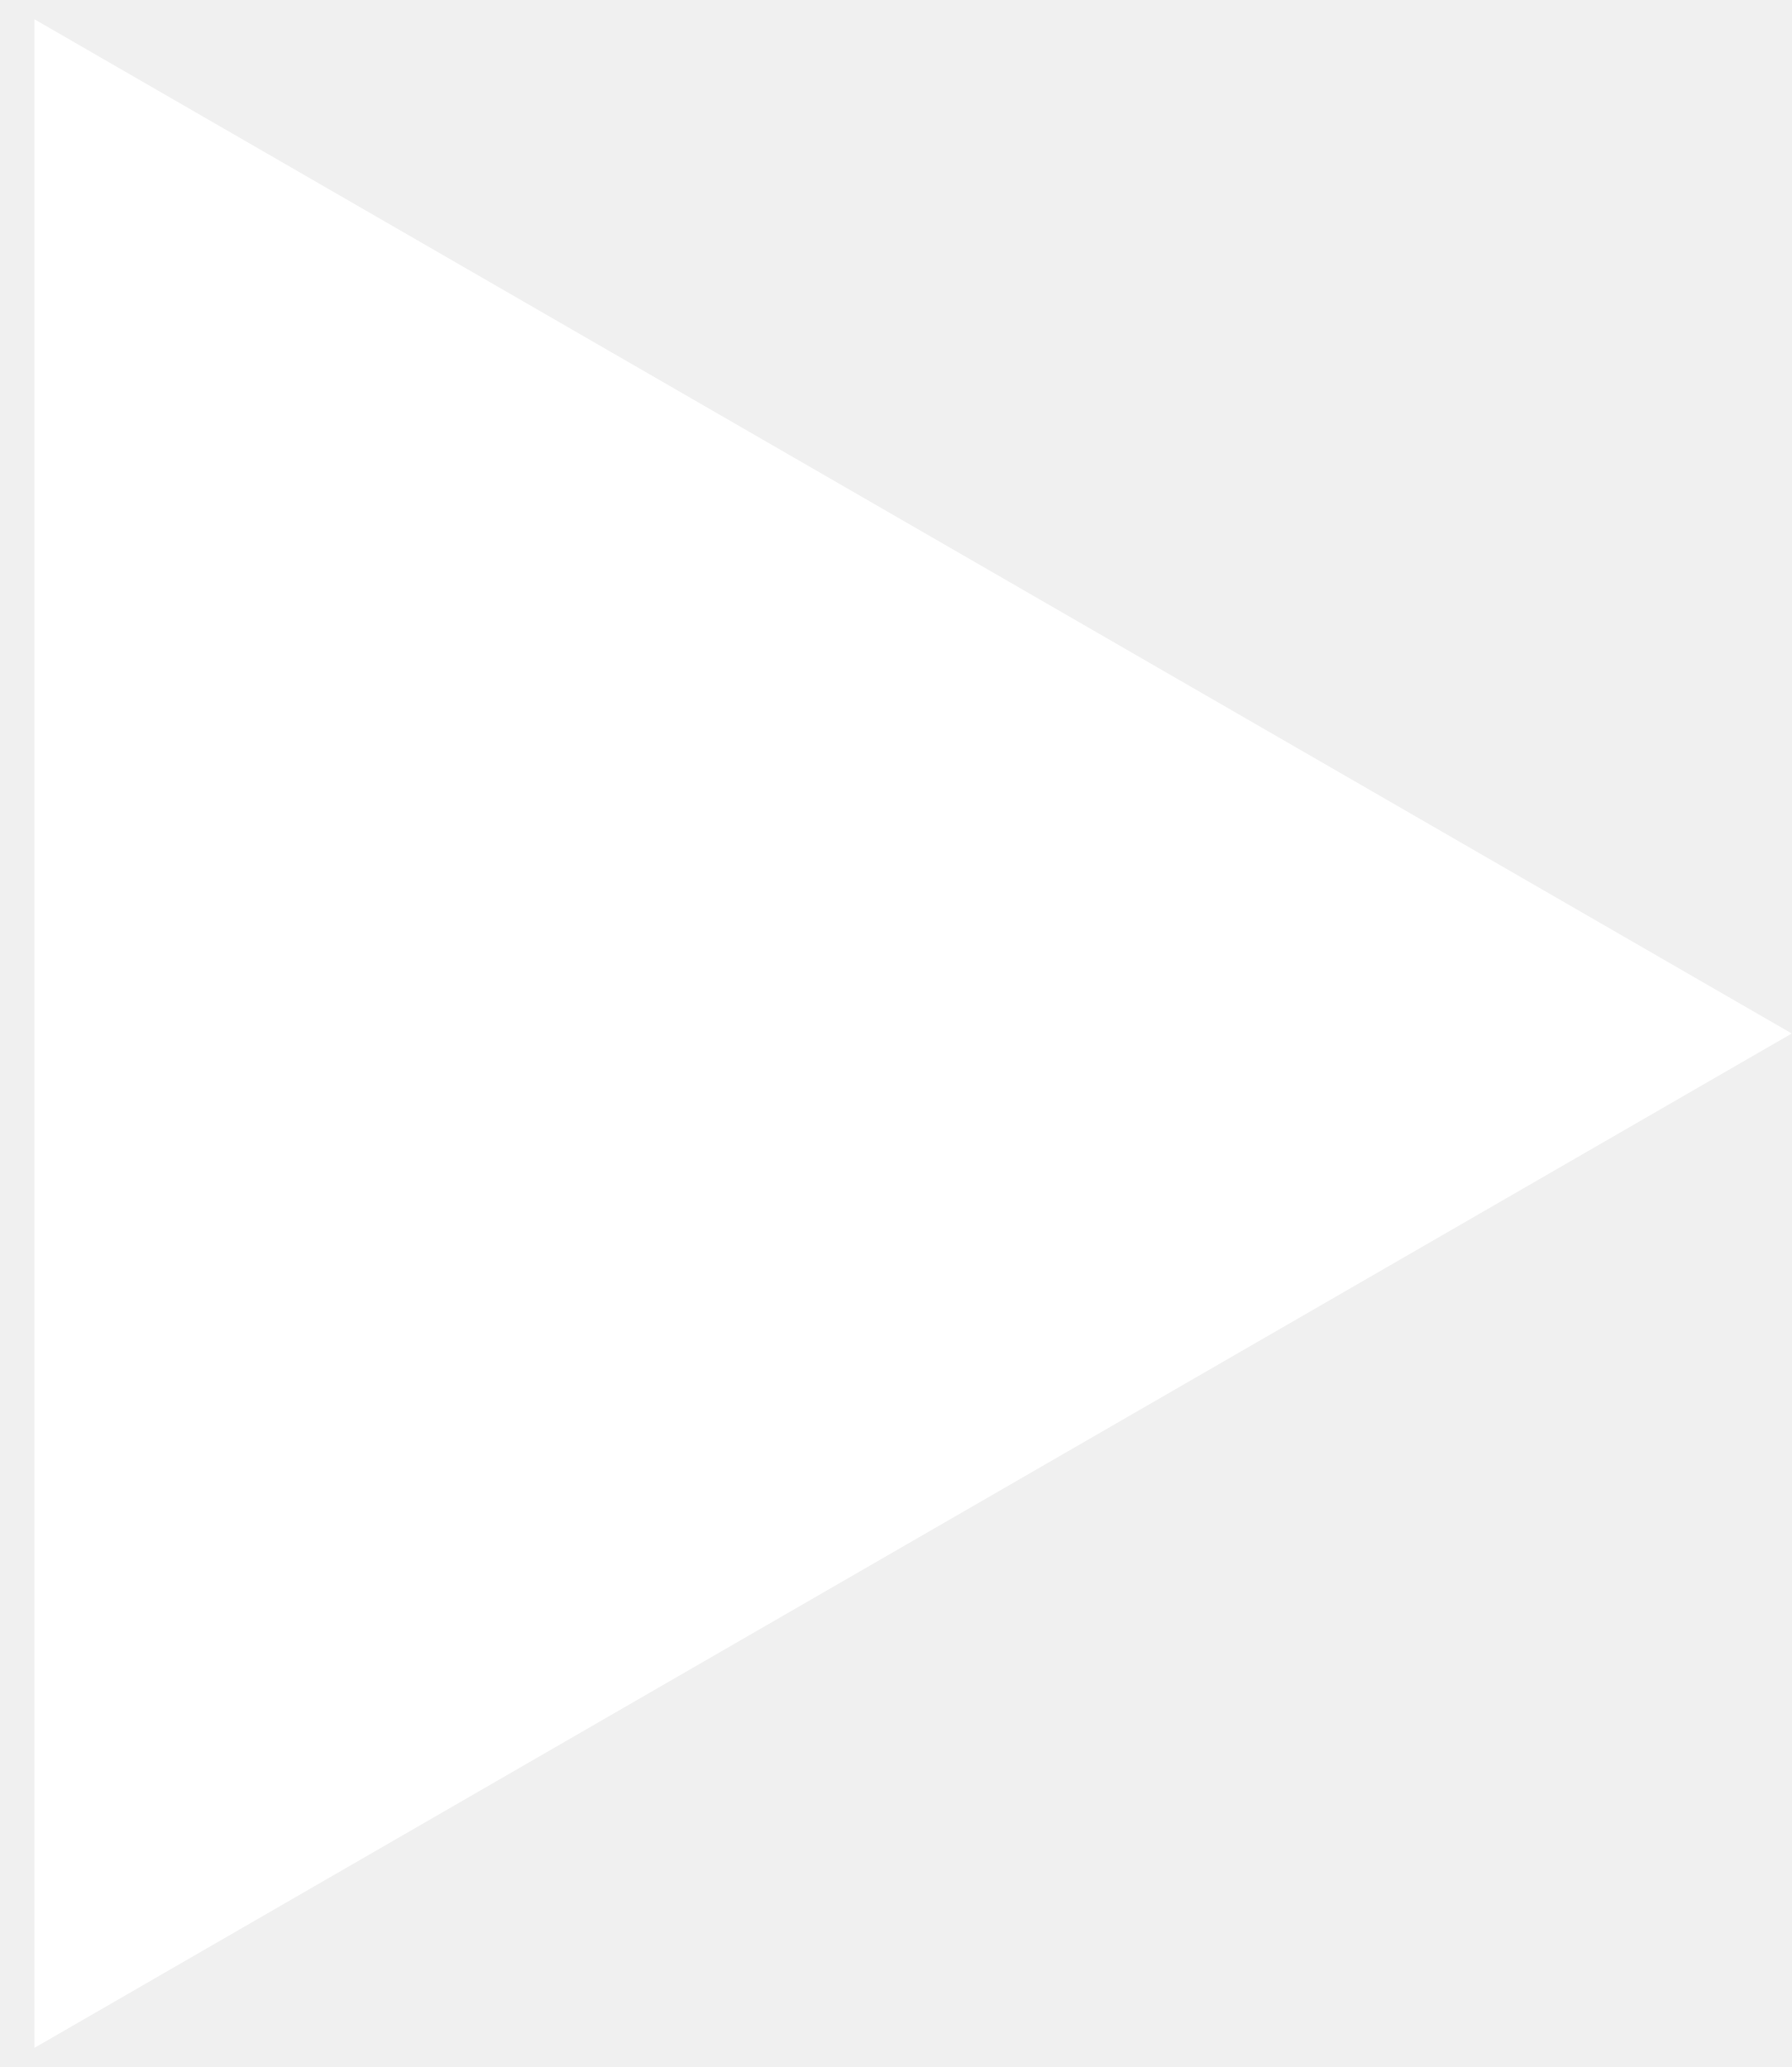
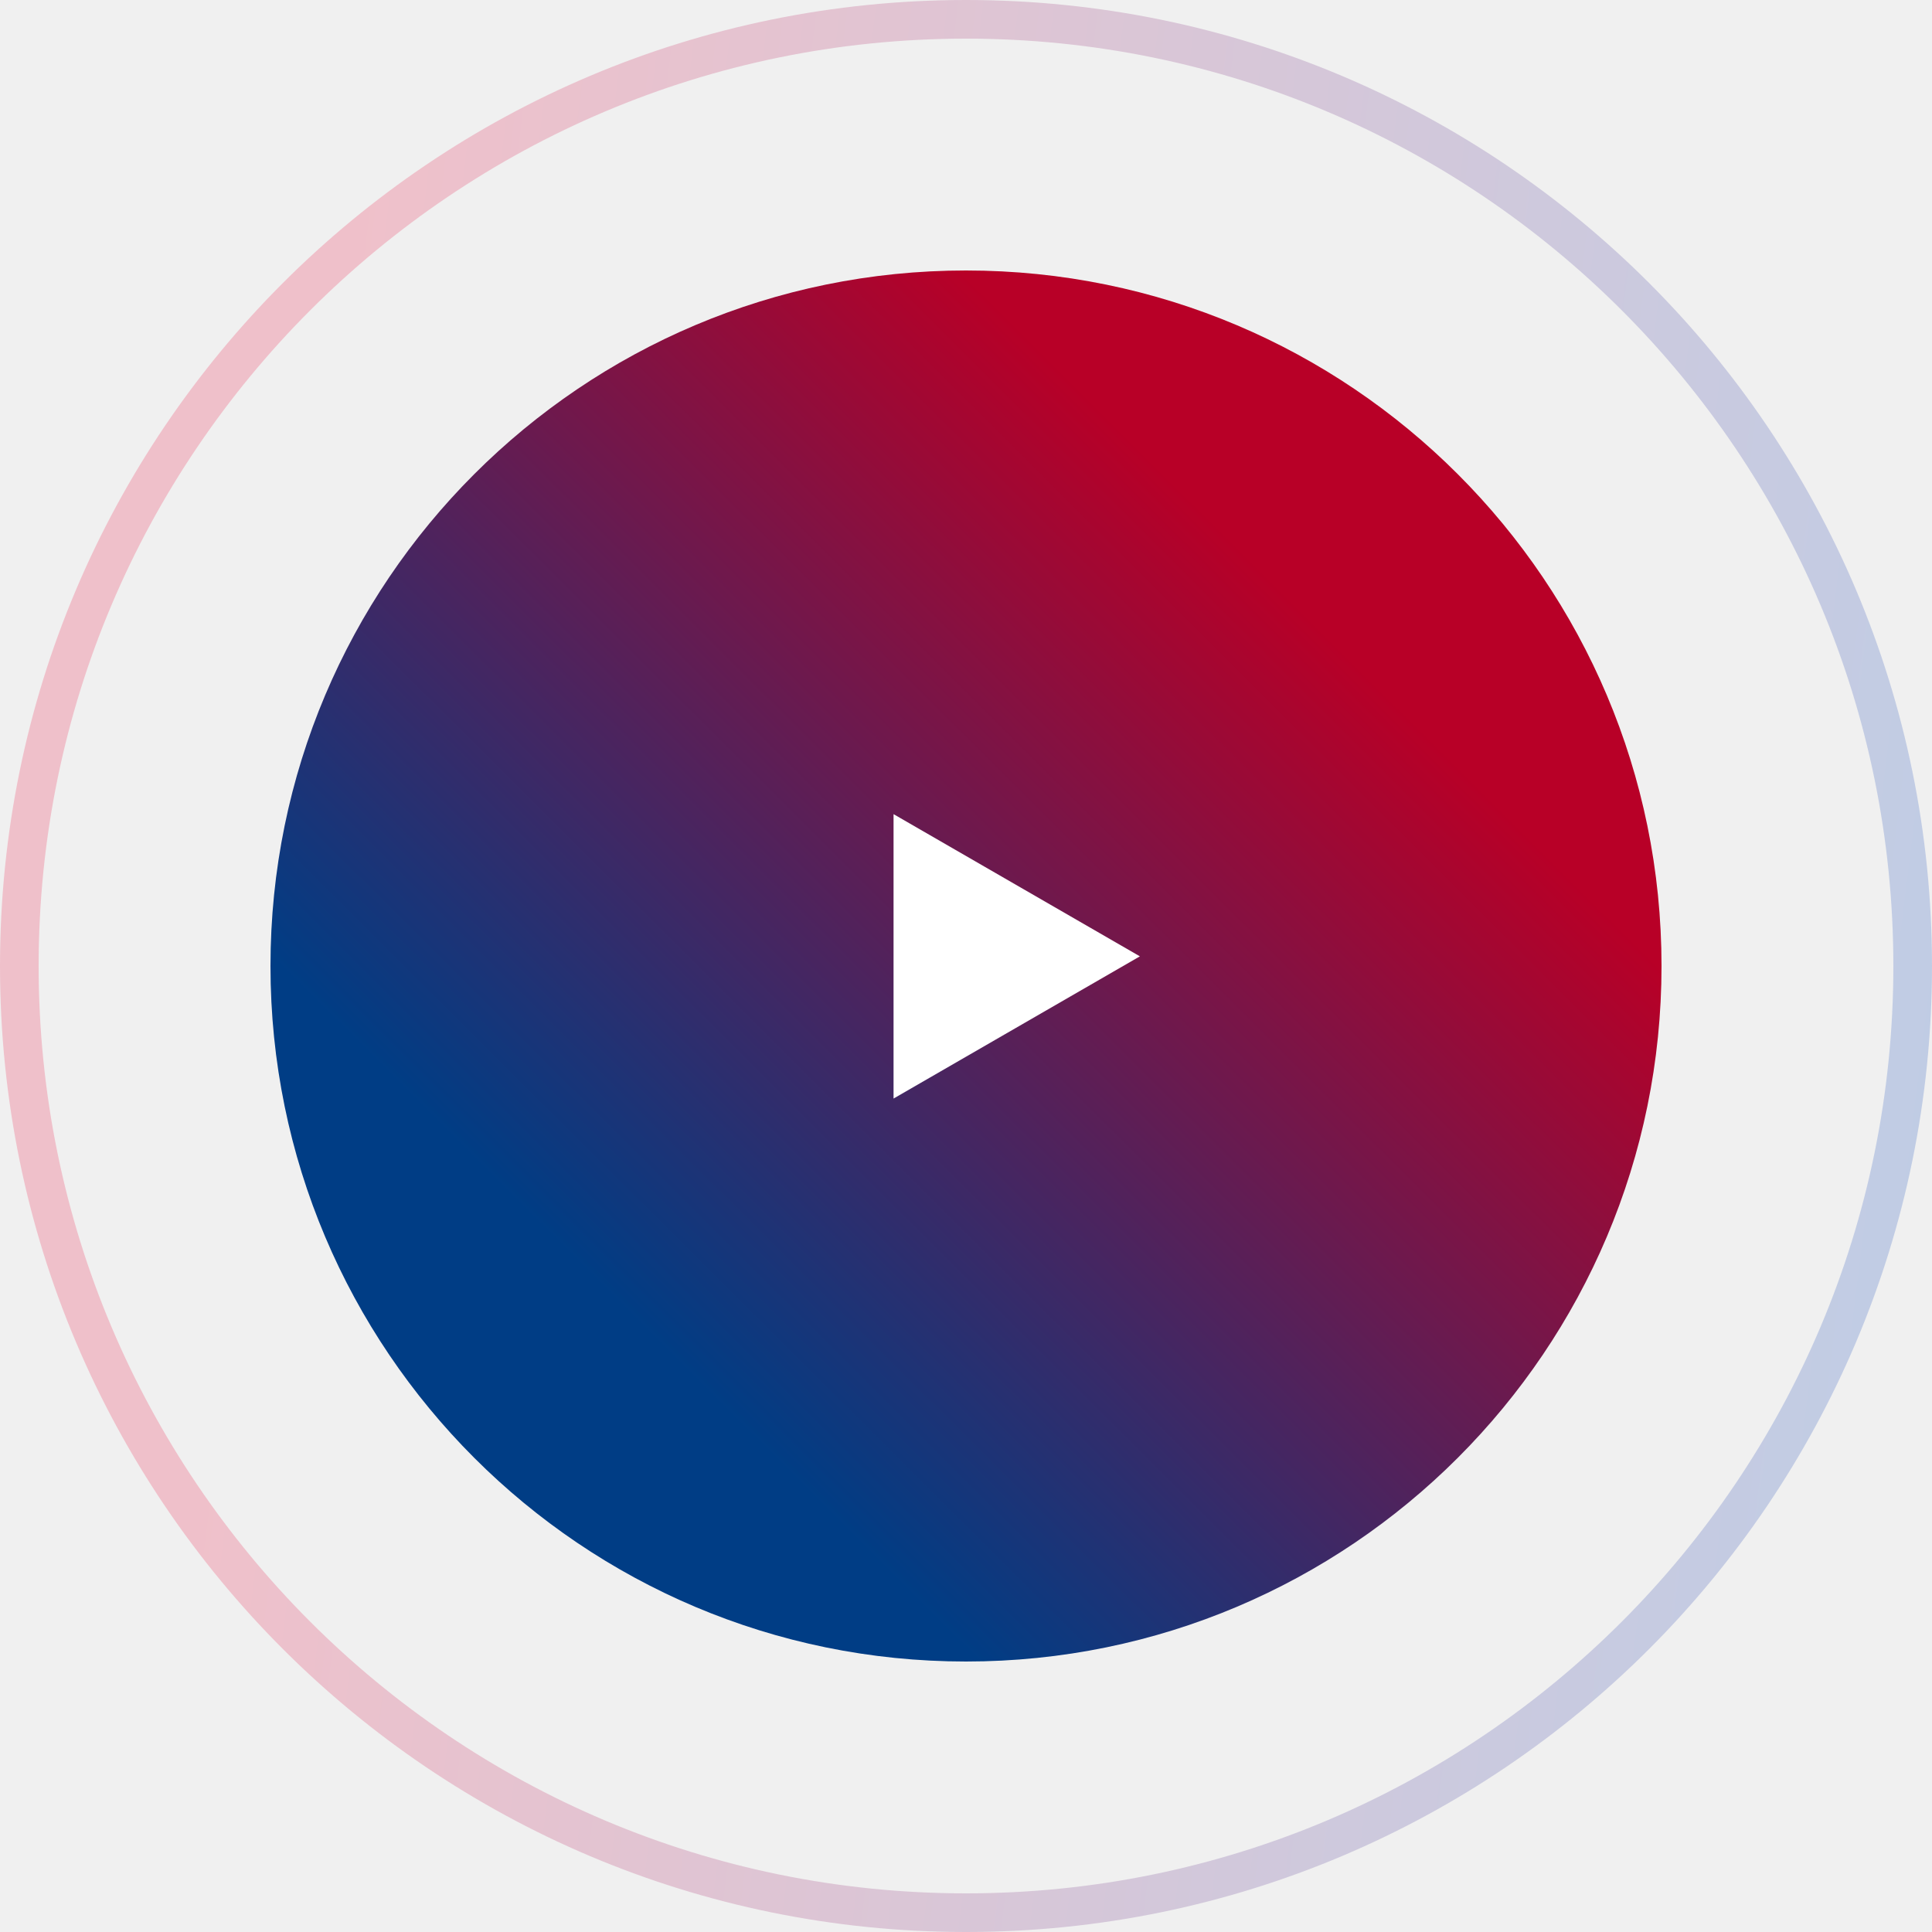
- <svg xmlns="http://www.w3.org/2000/svg" width="13" height="15" fill="none">
-   <path d="M13 7.5L.25 14.861V.14L13 7.5z" fill="#fff" />
+ <svg xmlns="http://www.w3.org/2000/svg" width="100" height="100" fill="none">
+   <circle cx="50" cy="50" r="49" stroke="url(#paint0_linear)" stroke-opacity=".2" stroke-width="2" />
+   <circle cx="50" cy="50" r="36" fill="url(#paint1_linear)" />
+   <path d="M59 49.5l-12.75 7.361V42.14L59 49.5z" fill="#fff" />
+   <defs>
+     <linearGradient id="paint0_linear" x1="19.774" y1="0" x2="105.785" y2="10.644" gradientUnits="userSpaceOnUse">
+       <stop stop-color="#ED0233" />
+       <stop offset="1" stop-color="#003EB7" />
+     </linearGradient>
+     <linearGradient id="paint1_linear" x1="14" y1="49.52" x2="54.186" y2="9.184" gradientUnits="userSpaceOnUse">
+       <stop stop-color="#003D85" />
+       <stop offset=".885" stop-color="#B80027" />
+     </linearGradient>
+   </defs>
</svg>
